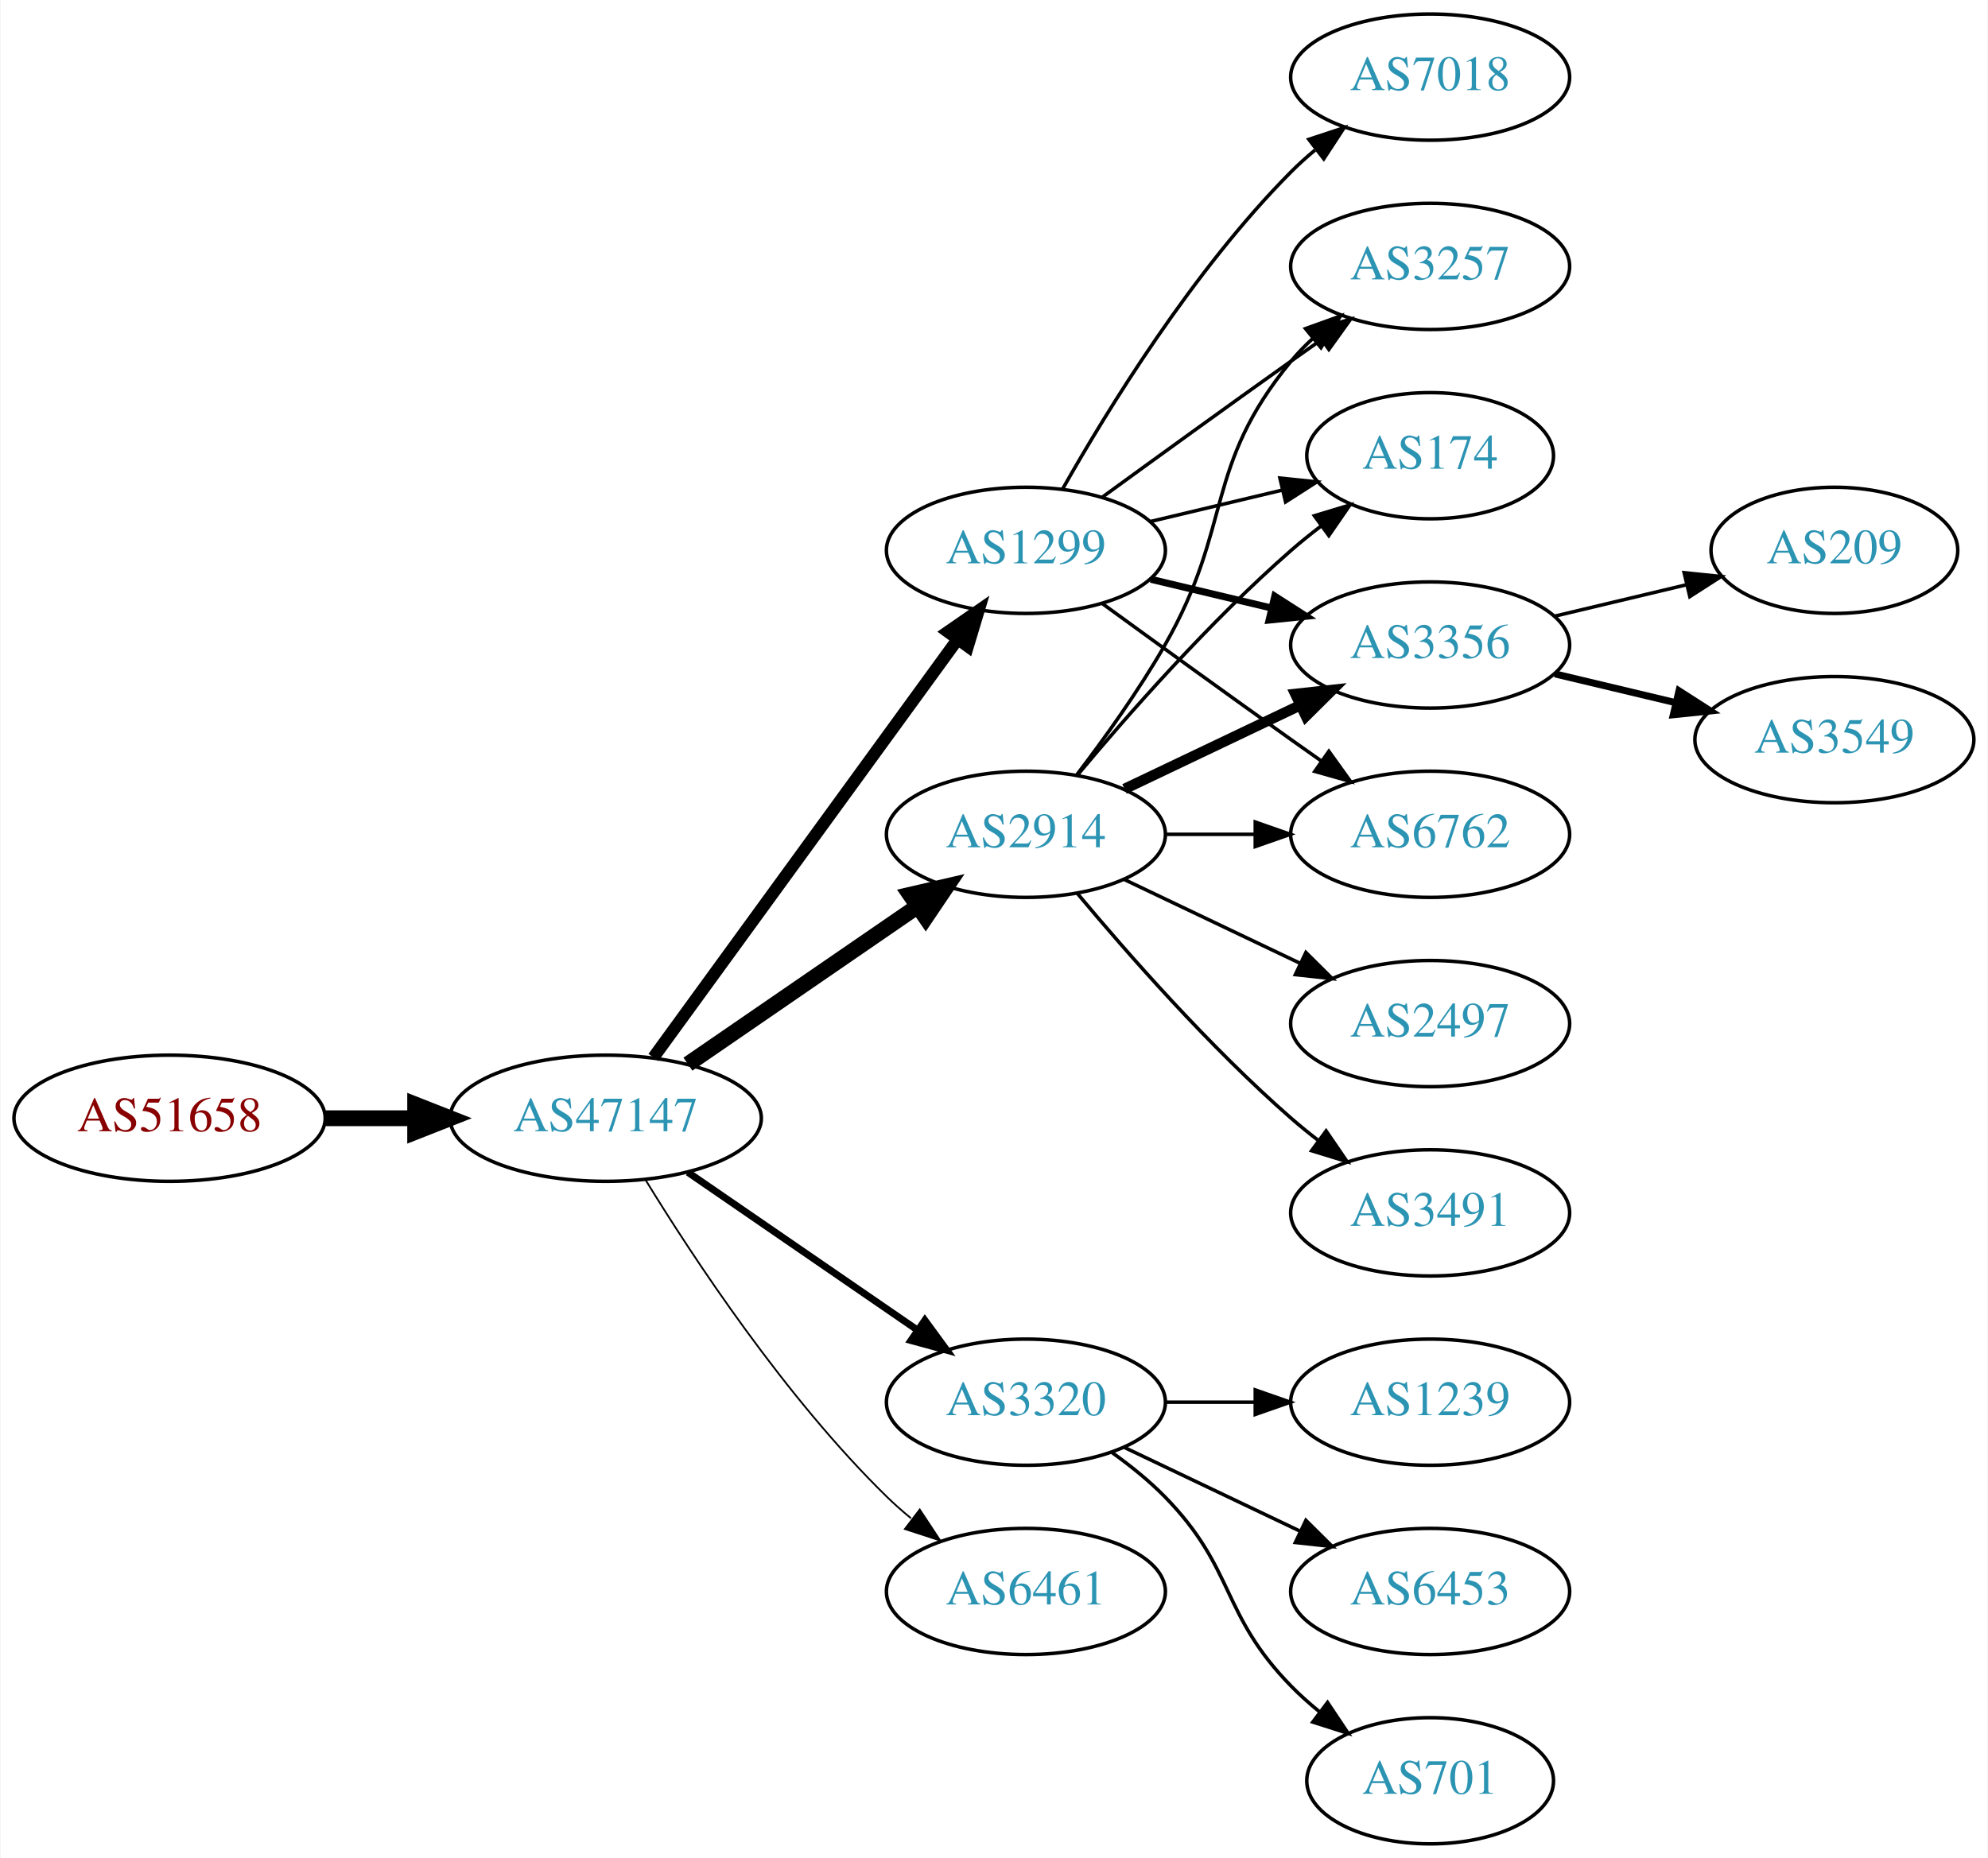
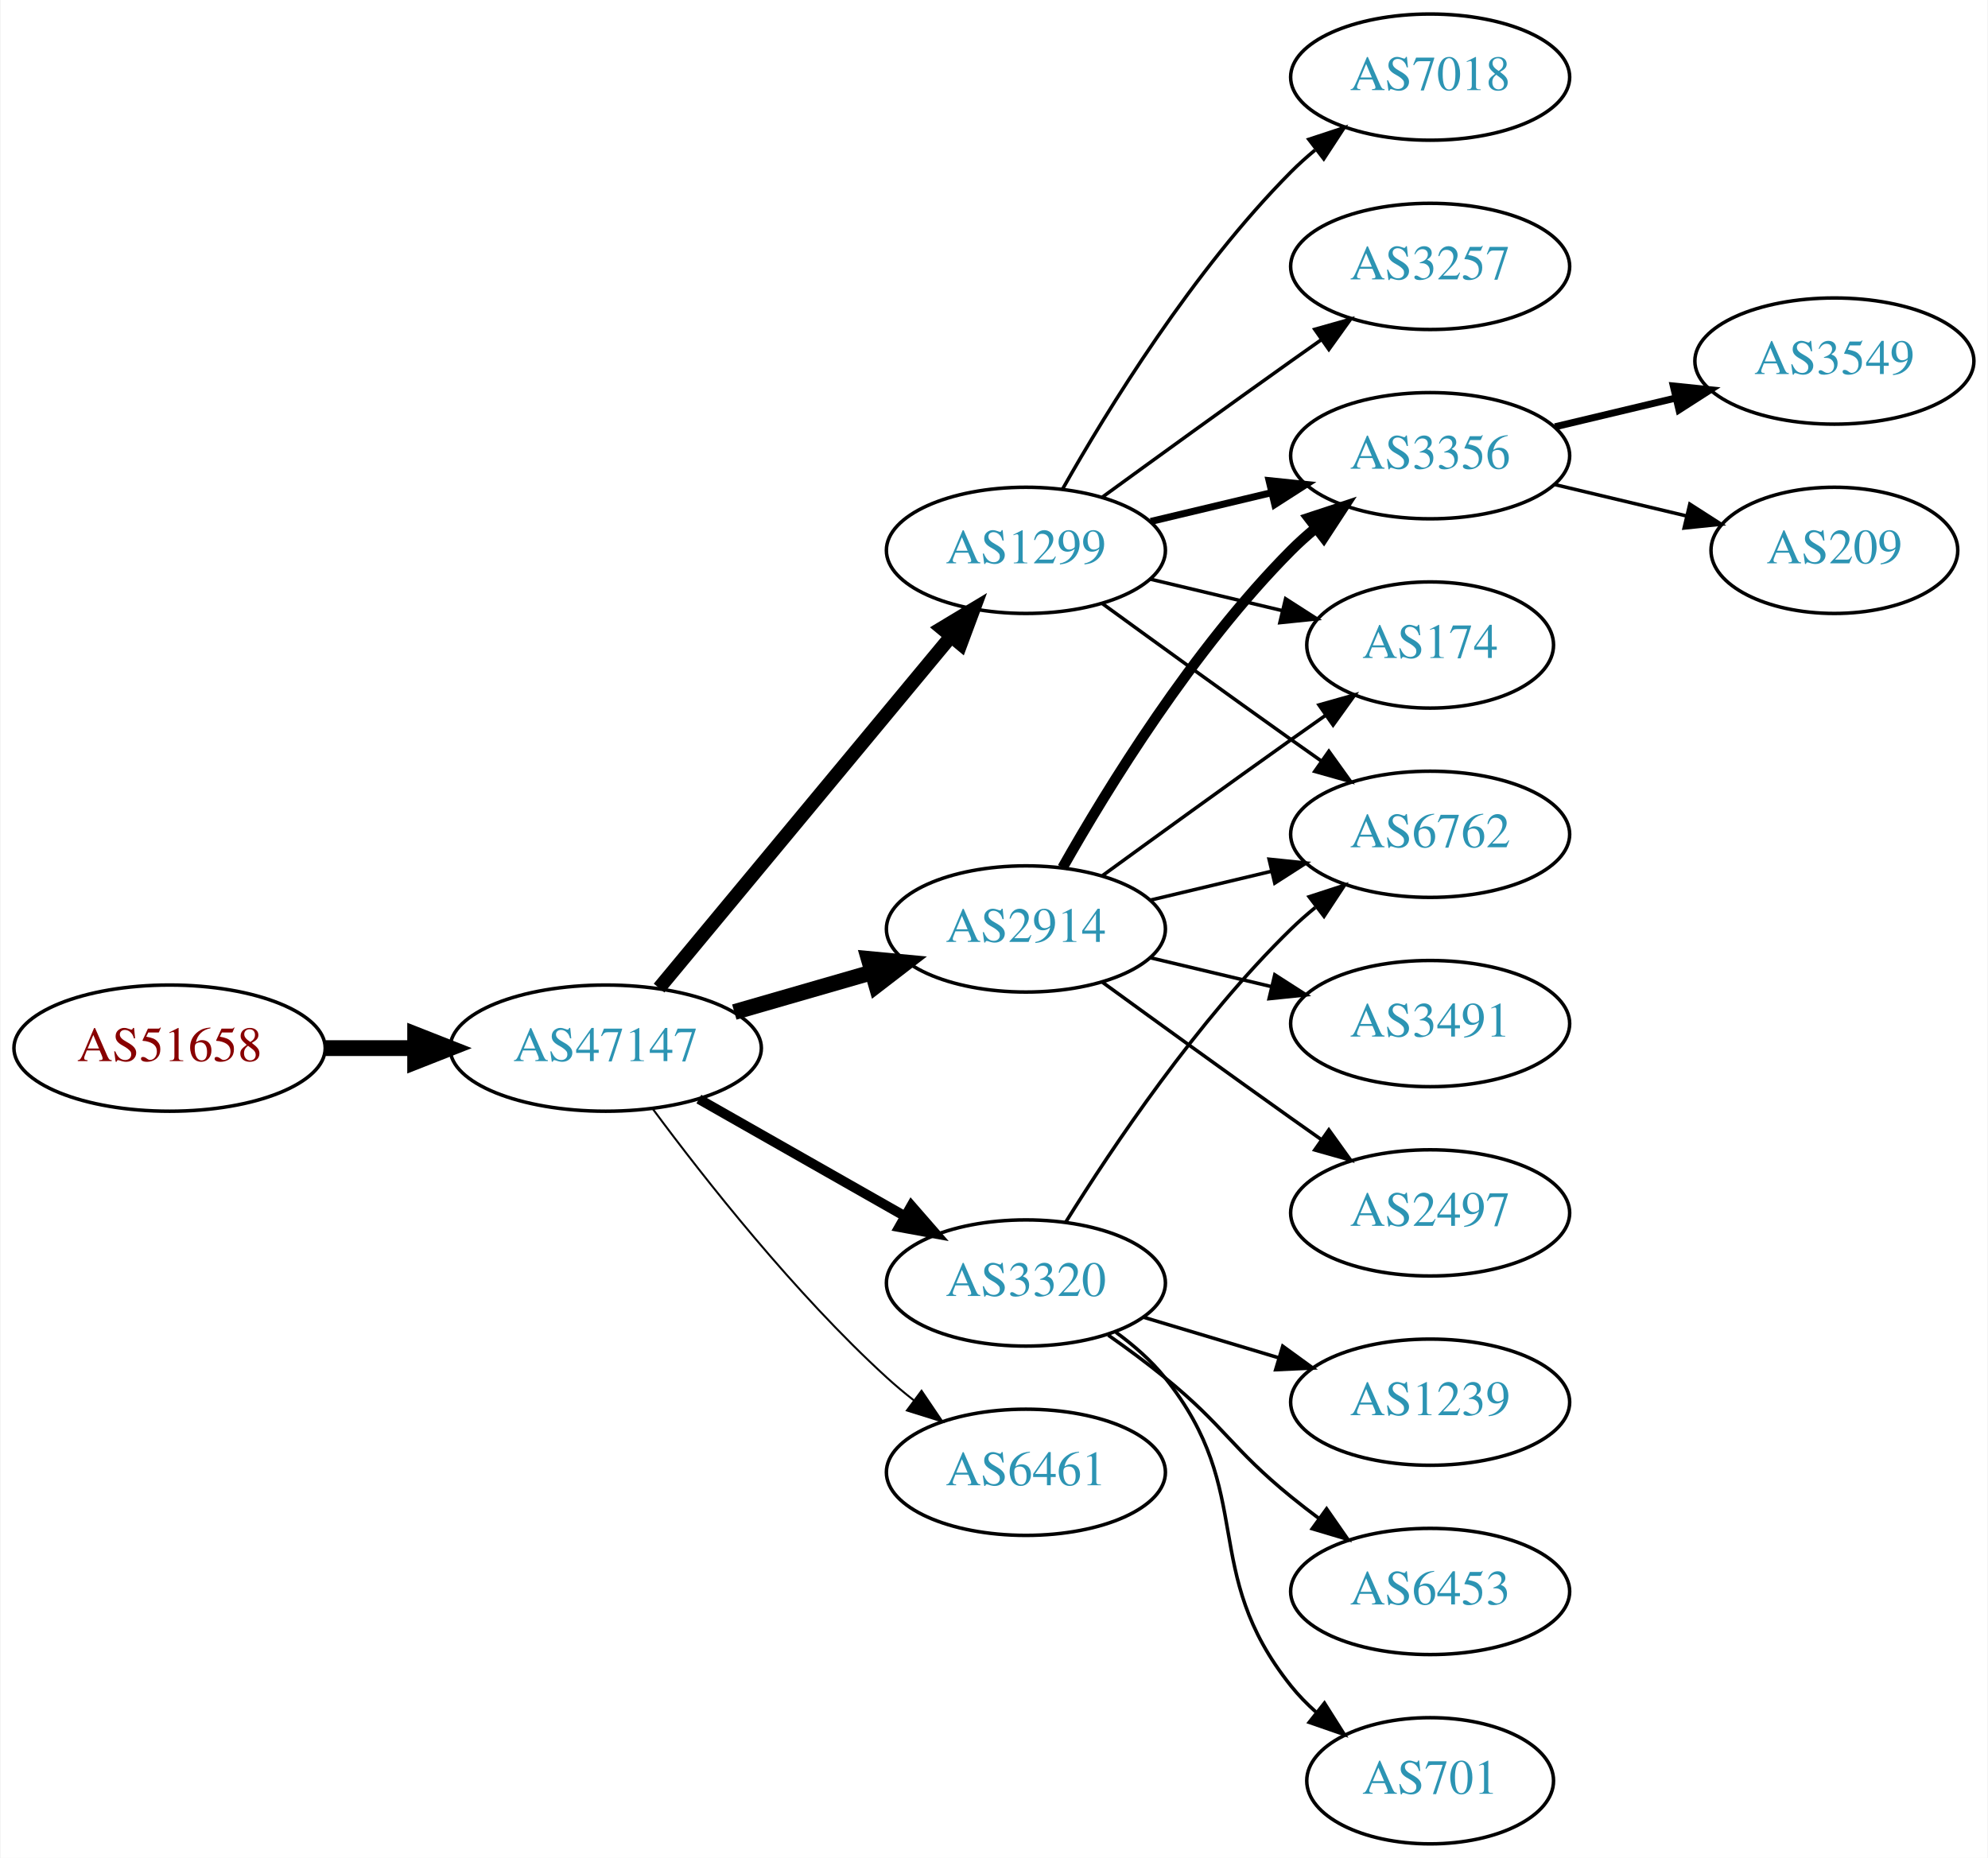
<svg xmlns="http://www.w3.org/2000/svg" xmlns:xlink="http://www.w3.org/1999/xlink" width="567pt" height="530pt" viewBox="0.00 0.00 566.66 530.00">
  <g id="graph0" class="graph" transform="scale(1 1) rotate(0) translate(4 526)">
    <polygon fill="white" stroke="none" points="-4,4 -4,-526 562.663,-526 562.663,4 -4,4" />
    <g id="node1" class="node">
      <g id="a_node1">
        <a xlink:href="/asn/51658" xlink:title="AS51658 ~ Patrick Janesch trading as Lucesem [AT]">
-           <ellipse fill="#ffffff" stroke="black" cx="44.196" cy="-207" rx="44.393" ry="18" />
-           <text text-anchor="middle" x="44.196" y="-203.3" font-family="Times,serif" font-size="14.00" fill="#880000">AS51658</text>
+           <ellipse fill="#ffffff" stroke="black" cx="44.196" cy="-227" rx="44.393" ry="18" />
+           <text text-anchor="middle" x="44.196" y="-223.3" font-family="Times,serif" font-size="14.00" fill="#880000">AS51658</text>
        </a>
      </g>
    </g>
    <g id="node2" class="node">
      <g id="a_node2">
        <a xlink:href="/asn/47147" xlink:title="AS47147 ~ ANEXIA Internetdienstleistungs GmbH [AT]">
-           <ellipse fill="#ffffff" stroke="black" cx="168.588" cy="-207" rx="44.393" ry="18" />
-           <text text-anchor="middle" x="168.588" y="-203.3" font-family="Times,serif" font-size="14.00" fill="#2c94b3">AS47147</text>
+           <ellipse fill="#ffffff" stroke="black" cx="168.588" cy="-227" rx="44.393" ry="18" />
+           <text text-anchor="middle" x="168.588" y="-223.3" font-family="Times,serif" font-size="14.00" fill="#2c94b3">AS47147</text>
        </a>
      </g>
    </g>
    <g id="edge1" class="edge">
-       <path fill="none" stroke="black" stroke-width="4.5" d="M88.692,-207C96.898,-207 105.569,-207 114.041,-207" />
-       <polygon fill="black" stroke="black" stroke-width="4.5" points="114.233,-210.938 124.233,-207 114.233,-203.063 114.233,-210.938" />
+       <path fill="none" stroke="black" stroke-width="4.5" d="M88.692,-227C96.898,-227 105.569,-227 114.041,-227" />
+       <polygon fill="black" stroke="black" stroke-width="4.5" points="114.233,-230.938 124.233,-227 114.233,-223.063 114.233,-230.938" />
    </g>
    <g id="node3" class="node">
      <g id="a_node3">
        <a xlink:href="/asn/2914" xlink:title="AS2914 ~ NTT America, Inc. [US]">
-           <ellipse fill="#ffffff" stroke="black" cx="288.431" cy="-288" rx="39.794" ry="18" />
-           <text text-anchor="middle" x="288.431" y="-284.3" font-family="Times,serif" font-size="14.00" fill="#2c94b3">AS2914</text>
+           <ellipse fill="#ffffff" stroke="black" cx="288.431" cy="-261" rx="39.794" ry="18" />
+           <text text-anchor="middle" x="288.431" y="-257.3" font-family="Times,serif" font-size="14.00" fill="#2c94b3">AS2914</text>
        </a>
      </g>
    </g>
    <g id="edge2" class="edge">
-       <path fill="none" stroke="black" stroke-width="4.5" d="M192.031,-222.426C210.612,-235.198 237.173,-253.455 257.553,-267.463" />
-       <polygon fill="black" stroke="black" stroke-width="4.5" points="255.396,-270.758 265.867,-273.178 259.856,-264.269 255.396,-270.758" />
+       <path fill="none" stroke="black" stroke-width="4.5" d="M205.265,-237.293C217.681,-240.876 231.736,-244.931 244.667,-248.662" />
+       <polygon fill="black" stroke="black" stroke-width="4.5" points="243.591,-252.449 254.29,-251.438 245.774,-244.883 243.591,-252.449" />
    </g>
    <g id="node4" class="node">
      <g id="a_node4">
        <a xlink:href="/asn/1299" xlink:title="AS1299 ~ Telia Carrier [EU]">
          <ellipse fill="#ffffff" stroke="black" cx="288.431" cy="-369" rx="39.794" ry="18" />
          <text text-anchor="middle" x="288.431" y="-365.3" font-family="Times,serif" font-size="14.00" fill="#2c94b3">AS1299</text>
        </a>
      </g>
    </g>
    <g id="edge3" class="edge">
-       <path fill="none" stroke="black" stroke-width="3.5" d="M182.199,-224.337C203.02,-252.96 244.683,-310.233 268.871,-343.486" />
-       <polygon fill="black" stroke="black" stroke-width="3.5" points="266.197,-345.76 274.91,-351.788 271.858,-341.642 266.197,-345.76" />
+       <path fill="none" stroke="black" stroke-width="3.938" d="M183.803,-244.129C204.529,-269.104 243.16,-315.654 266.951,-344.322" />
+       <polygon fill="black" stroke="black" stroke-width="3.938" points="264.452,-346.792 273.532,-352.252 269.839,-342.321 264.452,-346.792" />
    </g>
    <g id="node5" class="node">
      <g id="a_node5">
        <a xlink:href="/asn/3320" xlink:title="AS3320 ~ DTAG [DE]">
-           <ellipse fill="#ffffff" stroke="black" cx="288.431" cy="-126" rx="39.794" ry="18" />
-           <text text-anchor="middle" x="288.431" y="-122.3" font-family="Times,serif" font-size="14.00" fill="#2c94b3">AS3320</text>
+           <ellipse fill="#ffffff" stroke="black" cx="288.431" cy="-160" rx="39.794" ry="18" />
+           <text text-anchor="middle" x="288.431" y="-156.3" font-family="Times,serif" font-size="14.00" fill="#2c94b3">AS3320</text>
        </a>
      </g>
    </g>
    <g id="edge4" class="edge">
-       <path fill="none" stroke="black" stroke-width="2" d="M192.031,-191.574C210.612,-178.802 237.173,-160.545 257.553,-146.537" />
-       <polygon fill="black" stroke="black" stroke-width="2" points="259.609,-149.371 265.867,-140.822 255.643,-143.602 259.609,-149.371" />
+       <path fill="none" stroke="black" stroke-width="2.812" d="M195.158,-212.462C212.378,-202.672 235.263,-189.66 253.934,-179.045" />
+       <polygon fill="black" stroke="black" stroke-width="2.812" points="255.755,-182.036 262.718,-174.05 252.295,-175.95 255.755,-182.036" />
    </g>
    <g id="node6" class="node">
      <g id="a_node6">
        <a xlink:href="/asn/6461" xlink:title="AS6461 ~ Zayo Bandwidth [US]">
-           <ellipse fill="#ffffff" stroke="black" cx="288.431" cy="-72" rx="39.794" ry="18" />
-           <text text-anchor="middle" x="288.431" y="-68.3" font-family="Times,serif" font-size="14.00" fill="#2c94b3">AS6461</text>
+           <ellipse fill="#ffffff" stroke="black" cx="288.431" cy="-106" rx="39.794" ry="18" />
+           <text text-anchor="middle" x="288.431" y="-102.3" font-family="Times,serif" font-size="14.00" fill="#2c94b3">AS6461</text>
        </a>
      </g>
    </g>
    <g id="edge5" class="edge">
-       <path fill="none" stroke="black" stroke-width="0.5" d="M179.854,-189.56C193.662,-167.009 219.851,-127.278 248.784,-99 250.924,-96.908 253.242,-94.863 255.642,-92.894" />
-       <polygon fill="black" stroke="black" stroke-width="0.5" points="258.152,-95.382 263.983,-86.536 253.908,-89.815 258.152,-95.382" />
+       <path fill="none" stroke="black" stroke-width="0.562" d="M182.109,-209.531C196.788,-189.714 222.473,-157.036 248.784,-133 251.201,-130.792 253.807,-128.615 256.482,-126.512" />
+       <polygon fill="black" stroke="black" stroke-width="0.562" points="258.665,-129.251 264.603,-120.476 254.489,-123.633 258.665,-129.251" />
    </g>
    <g id="node7" class="node">
      <g id="a_node7">
+         <a xlink:href="/asn/6762" xlink:title="AS6762 ~ TELECOM ITALIA SPARKLE S.p.A. [IT]">
+           <ellipse fill="#ffffff" stroke="black" cx="403.724" cy="-288" rx="39.794" ry="18" />
+           <text text-anchor="middle" x="403.724" y="-284.3" font-family="Times,serif" font-size="14.00" fill="#2c94b3">AS6762</text>
+         </a>
+       </g>
+     </g>
+     <g id="edge6" class="edge">
+       <path fill="none" stroke="black" d="M324.038,-269.248C334.909,-271.838 347.064,-274.735 358.506,-277.462" />
+       <polygon fill="black" stroke="black" points="357.789,-280.889 368.328,-279.803 359.412,-274.08 357.789,-280.889" />
+     </g>
+     <g id="node8" class="node">
+       <g id="a_node8">
+         <a xlink:href="/asn/3356" xlink:title="AS3356 ~ Level 3 Parent, LLC [US]">
+           <ellipse fill="#ffffff" stroke="black" cx="403.724" cy="-396" rx="39.794" ry="18" />
+           <text text-anchor="middle" x="403.724" y="-392.3" font-family="Times,serif" font-size="14.00" fill="#2c94b3">AS3356</text>
+         </a>
+       </g>
+     </g>
+     <g id="edge7" class="edge">
+       <path fill="none" stroke="black" stroke-width="3" d="M298.891,-278.49C311.672,-301.096 336.105,-340.886 364.077,-369 366.188,-371.121 368.484,-373.188 370.87,-375.171" />
+       <polygon fill="black" stroke="black" stroke-width="3" points="369.122,-378.242 379.185,-381.556 373.385,-372.69 369.122,-378.242" />
+     </g>
+     <g id="node9" class="node">
+       <g id="a_node9">
+         <a xlink:href="/asn/2497" xlink:title="AS2497 ~ Internet Initiative Japan Inc. [JP]">
+           <ellipse fill="#ffffff" stroke="black" cx="403.724" cy="-180" rx="39.794" ry="18" />
+           <text text-anchor="middle" x="403.724" y="-176.3" font-family="Times,serif" font-size="14.00" fill="#2c94b3">AS2497</text>
+         </a>
+       </g>
+     </g>
+     <g id="edge8" class="edge">
+       <path fill="none" stroke="black" d="M310.279,-245.778C325.213,-234.909 345.827,-219.975 364.077,-207 366.898,-204.995 369.841,-202.915 372.789,-200.841" />
+       <polygon fill="black" stroke="black" points="374.835,-203.681 381.013,-195.074 370.816,-197.95 374.835,-203.681" />
+     </g>
+     <g id="node10" class="node">
+       <g id="a_node10">
+         <a xlink:href="/asn/174" xlink:title="AS174 ~ Cogent Communications [US]">
+           <ellipse fill="#ffffff" stroke="black" cx="403.724" cy="-342" rx="35.194" ry="18" />
+           <text text-anchor="middle" x="403.724" y="-338.3" font-family="Times,serif" font-size="14.00" fill="#2c94b3">AS174</text>
+         </a>
+       </g>
+     </g>
+     <g id="edge9" class="edge">
+       <path fill="none" stroke="black" d="M310.279,-276.222C325.213,-287.091 345.827,-302.025 364.077,-315 367.288,-317.282 370.657,-319.661 374.011,-322.018" />
+       <polygon fill="black" stroke="black" points="372.023,-324.899 382.222,-327.77 376.039,-319.166 372.023,-324.899" />
+     </g>
+     <g id="node11" class="node">
+       <g id="a_node11">
+         <a xlink:href="/asn/3491" xlink:title="AS3491 ~ PCCW Global, Inc. [US]">
+           <ellipse fill="#ffffff" stroke="black" cx="403.724" cy="-234" rx="39.794" ry="18" />
+           <text text-anchor="middle" x="403.724" y="-230.3" font-family="Times,serif" font-size="14.00" fill="#2c94b3">AS3491</text>
+         </a>
+       </g>
+     </g>
+     <g id="edge10" class="edge">
+       <path fill="none" stroke="black" d="M324.038,-252.752C334.909,-250.162 347.064,-247.265 358.506,-244.538" />
+       <polygon fill="black" stroke="black" points="359.412,-247.92 368.328,-242.197 357.789,-241.111 359.412,-247.92" />
+     </g>
+     <g id="edge12" class="edge">
+       <path fill="none" stroke="black" d="M310.279,-353.778C325.213,-342.909 345.827,-327.975 364.077,-315 366.898,-312.995 369.841,-310.915 372.789,-308.841" />
+       <polygon fill="black" stroke="black" points="374.835,-311.681 381.013,-303.074 370.816,-305.95 374.835,-311.681" />
+     </g>
+     <g id="edge13" class="edge">
+       <path fill="none" stroke="black" stroke-width="2" d="M324.038,-377.248C334.909,-379.838 347.064,-382.735 358.506,-385.462" />
+       <polygon fill="black" stroke="black" stroke-width="2" points="357.789,-388.889 368.328,-387.803 359.412,-382.08 357.789,-388.889" />
+     </g>
+     <g id="edge15" class="edge">
+       <path fill="none" stroke="black" d="M324.038,-360.752C335.833,-357.942 349.137,-354.771 361.405,-351.847" />
+       <polygon fill="black" stroke="black" points="362.494,-355.186 371.41,-349.463 360.871,-348.376 362.494,-355.186" />
+     </g>
+     <g id="node12" class="node">
+       <g id="a_node12">
+         <a xlink:href="/asn/7018" xlink:title="AS7018 ~ AT&amp;T Services, Inc. [US]">
+           <ellipse fill="#ffffff" stroke="black" cx="403.724" cy="-504" rx="39.794" ry="18" />
+           <text text-anchor="middle" x="403.724" y="-500.3" font-family="Times,serif" font-size="14.00" fill="#2c94b3">AS7018</text>
+         </a>
+       </g>
+     </g>
+     <g id="edge11" class="edge">
+       <path fill="none" stroke="black" d="M298.891,-386.49C311.672,-409.096 336.105,-448.886 364.077,-477 366.188,-479.121 368.484,-481.188 370.87,-483.171" />
+       <polygon fill="black" stroke="black" points="369.122,-486.242 379.185,-489.556 373.385,-480.69 369.122,-486.242" />
+     </g>
+     <g id="node13" class="node">
+       <g id="a_node13">
        <a xlink:href="/asn/3257" xlink:title="AS3257 ~ GTT [DE]">
          <ellipse fill="#ffffff" stroke="black" cx="403.724" cy="-450" rx="39.794" ry="18" />
          <text text-anchor="middle" x="403.724" y="-446.3" font-family="Times,serif" font-size="14.00" fill="#2c94b3">AS3257</text>
        </a>
      </g>
    </g>
-     <g id="edge6" class="edge">
-       <path fill="none" stroke="black" d="M302.892,-304.913C310.785,-315.27 320.634,-328.992 328.077,-342 347.642,-376.194 339.013,-392.606 364.077,-423 365.932,-425.25 368.02,-427.396 370.238,-429.424" />
-       <polygon fill="black" stroke="black" points="368.174,-432.256 378.143,-435.844 372.587,-426.823 368.174,-432.256" />
-     </g>
-     <g id="node8" class="node">
-       <g id="a_node8">
-         <a xlink:href="/asn/174" xlink:title="AS174 ~ Cogent Communications [US]">
-           <ellipse fill="#ffffff" stroke="black" cx="403.724" cy="-396" rx="35.194" ry="18" />
-           <text text-anchor="middle" x="403.724" y="-392.3" font-family="Times,serif" font-size="14.00" fill="#2c94b3">AS174</text>
-         </a>
-       </g>
-     </g>
-     <g id="edge7" class="edge">
-       <path fill="none" stroke="black" d="M303.061,-304.817C317.343,-321.929 340.89,-348.745 364.077,-369 366.747,-371.332 369.62,-373.648 372.55,-375.886" />
-       <polygon fill="black" stroke="black" points="370.701,-378.87 380.841,-381.939 374.828,-373.216 370.701,-378.87" />
-     </g>
-     <g id="node9" class="node">
-       <g id="a_node9">
-         <a xlink:href="/asn/3356" xlink:title="AS3356 ~ Level 3 Parent, LLC [US]">
-           <ellipse fill="#ffffff" stroke="black" cx="403.724" cy="-342" rx="39.794" ry="18" />
-           <text text-anchor="middle" x="403.724" y="-338.3" font-family="Times,serif" font-size="14.00" fill="#2c94b3">AS3356</text>
-         </a>
-       </g>
-     </g>
-     <g id="edge8" class="edge">
-       <path fill="none" stroke="black" stroke-width="3" d="M316.567,-300.934C331.561,-308.081 350.382,-317.052 366.605,-324.785" />
-       <polygon fill="black" stroke="black" stroke-width="3" points="365.276,-328.028 375.809,-329.171 368.288,-321.709 365.276,-328.028" />
-     </g>
-     <g id="node10" class="node">
-       <g id="a_node10">
-         <a xlink:href="/asn/6762" xlink:title="AS6762 ~ TELECOM ITALIA SPARKLE S.p.A. [IT]">
-           <ellipse fill="#ffffff" stroke="black" cx="403.724" cy="-288" rx="39.794" ry="18" />
-           <text text-anchor="middle" x="403.724" y="-284.3" font-family="Times,serif" font-size="14.00" fill="#2c94b3">AS6762</text>
-         </a>
-       </g>
-     </g>
-     <g id="edge9" class="edge">
-       <path fill="none" stroke="black" d="M328.103,-288C336.306,-288 345.07,-288 353.602,-288" />
-       <polygon fill="black" stroke="black" points="353.841,-291.5 363.841,-288 353.841,-284.5 353.841,-291.5" />
-     </g>
-     <g id="node11" class="node">
-       <g id="a_node11">
-         <a xlink:href="/asn/2497" xlink:title="AS2497 ~ Internet Initiative Japan Inc. [JP]">
-           <ellipse fill="#ffffff" stroke="black" cx="403.724" cy="-234" rx="39.794" ry="18" />
-           <text text-anchor="middle" x="403.724" y="-230.3" font-family="Times,serif" font-size="14.00" fill="#2c94b3">AS2497</text>
-         </a>
-       </g>
-     </g>
-     <g id="edge10" class="edge">
-       <path fill="none" stroke="black" d="M316.567,-275.066C331.561,-267.919 350.382,-258.948 366.605,-251.215" />
-       <polygon fill="black" stroke="black" points="368.288,-254.291 375.809,-246.829 365.276,-247.972 368.288,-254.291" />
-     </g>
-     <g id="node12" class="node">
-       <g id="a_node12">
-         <a xlink:href="/asn/3491" xlink:title="AS3491 ~ PCCW Global, Inc. [US]">
-           <ellipse fill="#ffffff" stroke="black" cx="403.724" cy="-180" rx="39.794" ry="18" />
-           <text text-anchor="middle" x="403.724" y="-176.3" font-family="Times,serif" font-size="14.00" fill="#2c94b3">AS3491</text>
-         </a>
-       </g>
-     </g>
-     <g id="edge11" class="edge">
-       <path fill="none" stroke="black" d="M303.061,-271.183C317.343,-254.071 340.89,-227.255 364.077,-207 366.543,-204.846 369.182,-202.706 371.879,-200.628" />
-       <polygon fill="black" stroke="black" points="374.052,-203.375 380.033,-194.63 369.904,-197.736 374.052,-203.375" />
-     </g>
    <g id="edge14" class="edge">
      <path fill="none" stroke="black" d="M310.279,-384.222C325.213,-395.091 345.827,-410.025 364.077,-423 366.898,-425.005 369.841,-427.085 372.789,-429.159" />
      <polygon fill="black" stroke="black" points="370.816,-432.05 381.013,-434.926 374.835,-426.319 370.816,-432.05" />
    </g>
-     <g id="edge12" class="edge">
-       <path fill="none" stroke="black" d="M324.038,-377.248C335.833,-380.058 349.137,-383.229 361.405,-386.153" />
-       <polygon fill="black" stroke="black" points="360.871,-389.624 371.41,-388.537 362.494,-382.814 360.871,-389.624" />
-     </g>
-     <g id="edge15" class="edge">
-       <path fill="none" stroke="black" stroke-width="2" d="M324.038,-360.752C334.909,-358.162 347.064,-355.265 358.506,-352.538" />
-       <polygon fill="black" stroke="black" stroke-width="2" points="359.412,-355.92 368.328,-350.197 357.789,-349.111 359.412,-355.92" />
-     </g>
-     <g id="edge16" class="edge">
-       <path fill="none" stroke="black" d="M310.279,-353.778C325.213,-342.909 345.827,-327.975 364.077,-315 366.898,-312.995 369.841,-310.915 372.789,-308.841" />
-       <polygon fill="black" stroke="black" points="374.835,-311.681 381.013,-303.074 370.816,-305.95 374.835,-311.681" />
-     </g>
-     <g id="node13" class="node">
-       <g id="a_node13">
-         <a xlink:href="/asn/7018" xlink:title="AS7018 ~ AT&amp;T Services, Inc. [US]">
-           <ellipse fill="#ffffff" stroke="black" cx="403.724" cy="-504" rx="39.794" ry="18" />
-           <text text-anchor="middle" x="403.724" y="-500.3" font-family="Times,serif" font-size="14.00" fill="#2c94b3">AS7018</text>
-         </a>
-       </g>
-     </g>
-     <g id="edge13" class="edge">
-       <path fill="none" stroke="black" d="M298.891,-386.49C311.672,-409.096 336.105,-448.886 364.077,-477 366.188,-479.121 368.484,-481.188 370.87,-483.171" />
-       <polygon fill="black" stroke="black" points="369.122,-486.242 379.185,-489.556 373.385,-480.69 369.122,-486.242" />
-     </g>
-     <g id="node14" class="node">
-       <g id="a_node14">
+     <g id="edge20" class="edge">
+       <path fill="none" stroke="black" d="M299.819,-177.407C313.032,-198.663 337.364,-234.989 364.077,-261 366.221,-263.088 368.541,-265.13 370.943,-267.097" />
+       <polygon fill="black" stroke="black" points="369.212,-270.178 379.288,-273.452 373.453,-264.609 369.212,-270.178" />
+     </g>
+     <g id="node16" class="node">
+       <g id="a_node16">
        <a xlink:href="/asn/1239" xlink:title="AS1239 ~ Sprint [US]">
          <ellipse fill="#ffffff" stroke="black" cx="403.724" cy="-126" rx="39.794" ry="18" />
          <text text-anchor="middle" x="403.724" y="-122.3" font-family="Times,serif" font-size="14.00" fill="#2c94b3">AS1239</text>
        </a>
      </g>
    </g>
-     <g id="edge17" class="edge">
-       <path fill="none" stroke="black" d="M328.103,-126C336.306,-126 345.07,-126 353.602,-126" />
-       <polygon fill="black" stroke="black" points="353.841,-129.5 363.841,-126 353.841,-122.5 353.841,-129.5" />
-     </g>
-     <g id="node15" class="node">
-       <g id="a_node15">
+     <g id="edge18" class="edge">
+       <path fill="none" stroke="black" d="M321.896,-150.257C333.866,-146.665 347.609,-142.54 360.327,-138.723" />
+       <polygon fill="black" stroke="black" points="361.682,-141.971 370.254,-135.744 359.67,-135.267 361.682,-141.971" />
+     </g>
+     <g id="node17" class="node">
+       <g id="a_node17">
        <a xlink:href="/asn/6453" xlink:title="AS6453 ~ TATA COMMUNICATIONS (AMERICA) INC [US]">
          <ellipse fill="#ffffff" stroke="black" cx="403.724" cy="-72" rx="39.794" ry="18" />
          <text text-anchor="middle" x="403.724" y="-68.3" font-family="Times,serif" font-size="14.00" fill="#2c94b3">AS6453</text>
        </a>
      </g>
    </g>
-     <g id="edge18" class="edge">
-       <path fill="none" stroke="black" d="M316.567,-113.066C331.561,-105.919 350.382,-96.948 366.605,-89.215" />
-       <polygon fill="black" stroke="black" points="368.288,-92.291 375.809,-84.829 365.276,-85.972 368.288,-92.291" />
-     </g>
-     <g id="node16" class="node">
-       <g id="a_node16">
+     <g id="edge19" class="edge">
+       <path fill="none" stroke="black" d="M311.914,-145.124C317.321,-141.321 323,-137.134 328.077,-133 345.144,-119.105 347.011,-112.895 364.077,-99 366.616,-96.933 369.305,-94.853 372.035,-92.814" />
+       <polygon fill="black" stroke="black" points="374.191,-95.574 380.241,-86.876 370.087,-89.903 374.191,-95.574" />
+     </g>
+     <g id="node18" class="node">
+       <g id="a_node18">
        <a xlink:href="/asn/701" xlink:title="AS701 ~ UUNET [US]">
          <ellipse fill="#ffffff" stroke="black" cx="403.724" cy="-18" rx="35.194" ry="18" />
          <text text-anchor="middle" x="403.724" y="-14.3" font-family="Times,serif" font-size="14.00" fill="#2c94b3">AS701</text>
        </a>
      </g>
    </g>
-     <g id="edge19" class="edge">
-       <path fill="none" stroke="black" d="M313.025,-111.611C318.281,-107.852 323.613,-103.563 328.077,-99 348.25,-78.383 343.905,-65.617 364.077,-45 366.556,-42.466 369.303,-40.017 372.156,-37.696" />
-       <polygon fill="black" stroke="black" points="374.458,-40.343 380.341,-31.532 370.247,-34.752 374.458,-40.343" />
-     </g>
-     <g id="node17" class="node">
-       <g id="a_node17">
+     <g id="edge21" class="edge">
+       <path fill="none" stroke="black" d="M314.119,-145.931C319.207,-142.211 324.192,-137.858 328.077,-133 354.472,-100 337.682,-78 364.077,-45 366.173,-42.379 368.589,-39.906 371.169,-37.599" />
+       <polygon fill="black" stroke="black" points="373.579,-40.155 379.243,-31.2 369.231,-34.669 373.579,-40.155" />
+     </g>
+     <g id="node14" class="node">
+       <g id="a_node14">
+         <a xlink:href="/asn/3549" xlink:title="AS3549 ~ Level 3 Parent, LLC [US]">
+           <ellipse fill="#ffffff" stroke="black" cx="519.017" cy="-423" rx="39.794" ry="18" />
+           <text text-anchor="middle" x="519.017" y="-419.3" font-family="Times,serif" font-size="14.00" fill="#2c94b3">AS3549</text>
+         </a>
+       </g>
+     </g>
+     <g id="edge16" class="edge">
+       <path fill="none" stroke="black" stroke-width="2" d="M439.331,-404.248C450.202,-406.838 462.357,-409.735 473.799,-412.462" />
+       <polygon fill="black" stroke="black" stroke-width="2" points="473.082,-415.889 483.621,-414.803 474.705,-409.08 473.082,-415.889" />
+     </g>
+     <g id="node15" class="node">
+       <g id="a_node15">
        <a xlink:href="/asn/209" xlink:title="AS209 ~ CenturyLink Communications, LLC [US]">
          <ellipse fill="#ffffff" stroke="black" cx="519.017" cy="-369" rx="35.194" ry="18" />
          <text text-anchor="middle" x="519.017" y="-365.3" font-family="Times,serif" font-size="14.00" fill="#2c94b3">AS209</text>
        </a>
      </g>
    </g>
-     <g id="edge20" class="edge">
-       <path fill="none" stroke="black" d="M439.331,-350.248C451.125,-353.058 464.43,-356.229 476.698,-359.153" />
-       <polygon fill="black" stroke="black" points="476.164,-362.624 486.703,-361.537 477.787,-355.814 476.164,-362.624" />
-     </g>
-     <g id="node18" class="node">
-       <g id="a_node18">
-         <a xlink:href="/asn/3549" xlink:title="AS3549 ~ Level 3 Parent, LLC [US]">
-           <ellipse fill="#ffffff" stroke="black" cx="519.017" cy="-315" rx="39.794" ry="18" />
-           <text text-anchor="middle" x="519.017" y="-311.3" font-family="Times,serif" font-size="14.00" fill="#2c94b3">AS3549</text>
-         </a>
-       </g>
-     </g>
-     <g id="edge21" class="edge">
-       <path fill="none" stroke="black" stroke-width="2" d="M439.331,-333.752C450.202,-331.162 462.357,-328.265 473.799,-325.538" />
-       <polygon fill="black" stroke="black" stroke-width="2" points="474.705,-328.92 483.621,-323.197 473.082,-322.111 474.705,-328.92" />
+     <g id="edge17" class="edge">
+       <path fill="none" stroke="black" d="M439.331,-387.752C451.125,-384.942 464.43,-381.771 476.698,-378.847" />
+       <polygon fill="black" stroke="black" points="477.787,-382.186 486.703,-376.463 476.164,-375.376 477.787,-382.186" />
    </g>
  </g>
</svg>
